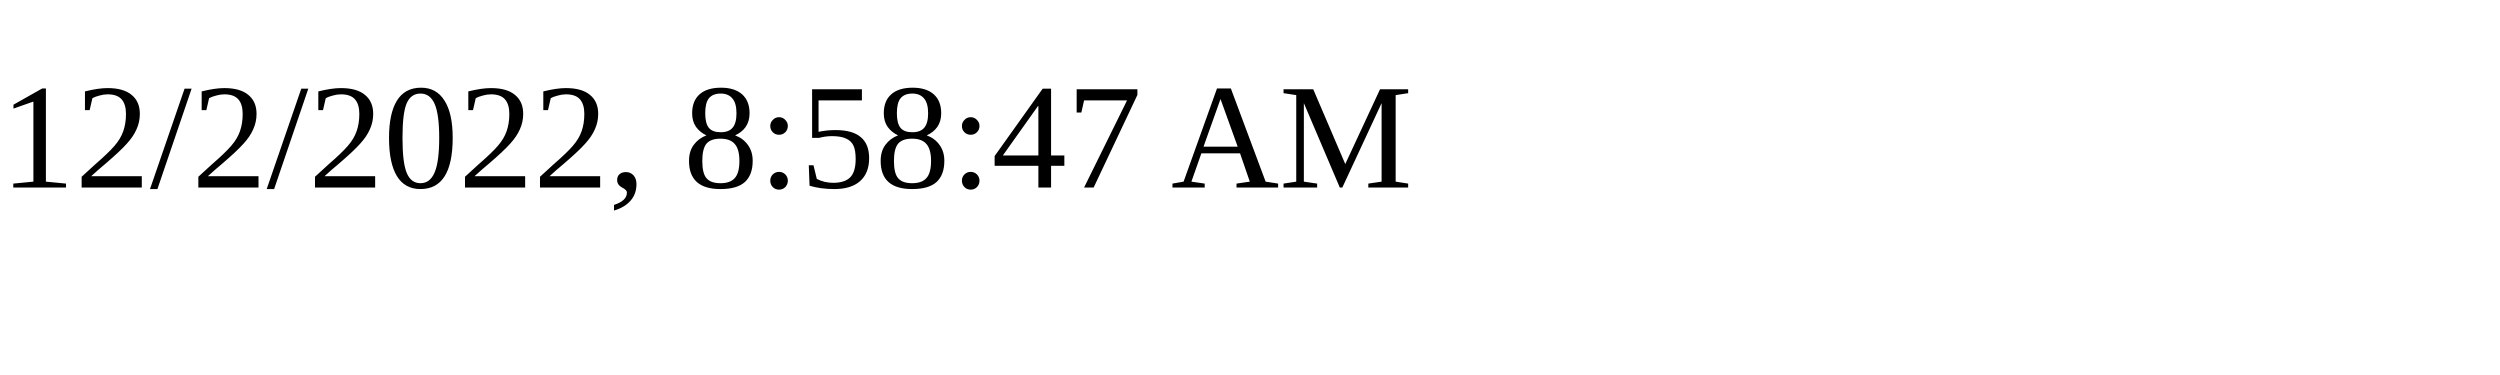
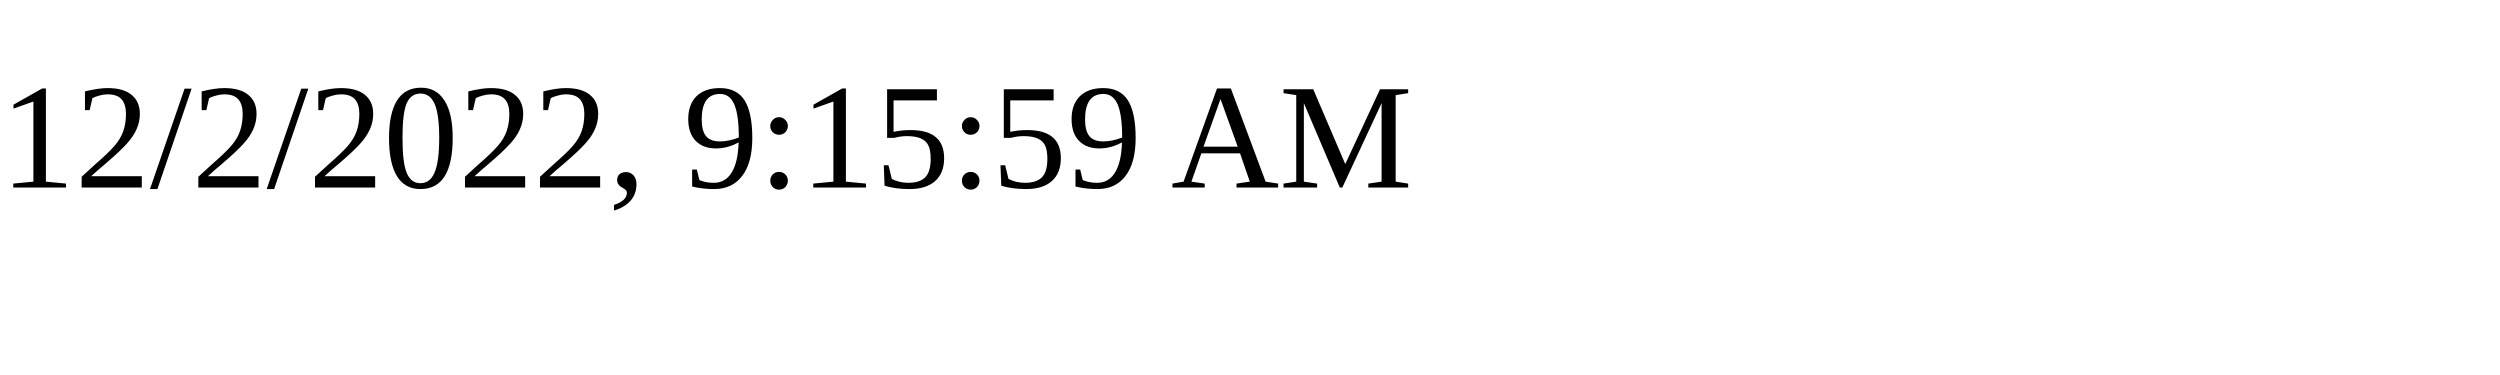
<svg xmlns="http://www.w3.org/2000/svg" height="30" width="200">
-   <text x="0" y="15">12/2/2022, 8:58:47 AM</text>
+   <text x="0" y="15">12/2/2022, 9:15:59 AM</text>
</svg>
